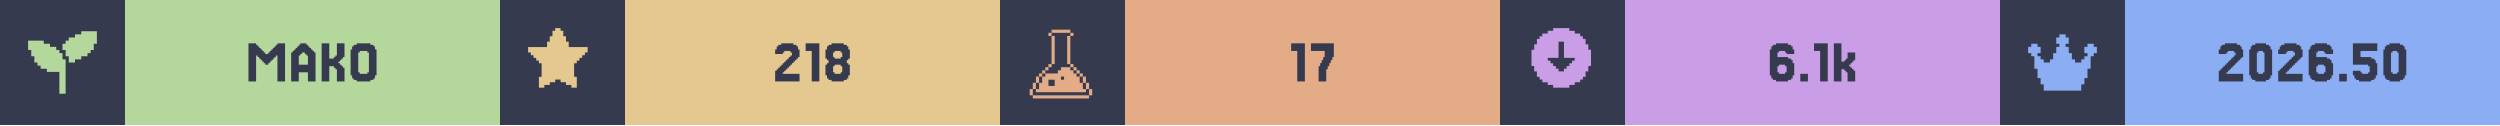
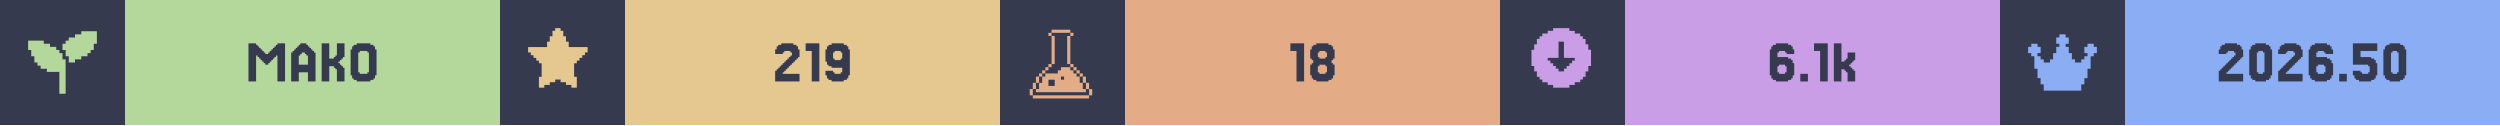
<svg xmlns="http://www.w3.org/2000/svg" width="1200" viewBox="0 0 200 10">
  <g>
    <rect width="200" height="10" fill="#363a4f" />
    <g class="badge" transform="translate(0 0)">
      <path transform="translate(2 2) scale(0.25)" fill="#b4d89c" d="M 18 2 L 18 3 L 16 3 L 16 4 L 14 4 L 14 5 L 13 5 L 13 6 L 12 6 L 12 8 L 13 8 L 13 10 L 14 10 L 14 12 L 16 12 L 16 11 L 18 11 L 18 10 L 20 10 L 20 9 L 21 9 L 21 8 L 22 8 L 22 6 L 23 6 L 23 2 L 18 2 z M 1 5 L 1 8 L 2 8 L 2 10 L 3 10 L 3 12 L 4 12 L 4 13 L 5 13 L 5 14 L 7 14 L 7 15 L 11 15 L 11 22 L 13 22 L 13 11 L 12 11 L 12 9 L 11 9 L 11 8 L 10 8 L 10 7 L 8 7 L 8 6 L 6 6 L 6 5 L 1 5 z" />
      <rect fill="#b4d89c" width="30" height="10" x="10" y="0" />
      <path fill="#363a4f" d="M21.463 5.053V5.175H21.22V5.053H21.098V4.931H20.976V4.809H20.854V4.687H20.732V4.565H20.61V4.443H20.488V6.516H19.878V3.467H20.488V3.589H20.61V3.711H20.732V3.833H20.854V3.955H20.976V4.077H21.098V4.199H21.22V4.321H21.463V4.199H21.585V4.077H21.707V3.955H21.829V3.833H21.951V3.711H22.073V3.589H22.195V3.467H22.805V6.516H22.195V4.443H22.073V4.565H21.951V4.687H21.829V4.809H21.707V4.931H21.585V5.053Z M24.634 5.175V4.443H24.512V4.321H24.39V4.199H24.146V4.321H24.024V4.443H23.902V5.175ZM23.415 4.199V4.077H23.537V3.955H23.659V3.833H23.78V3.711H23.902V3.589H24.024V3.467H24.512V3.589H24.634V3.711H24.756V3.833H24.878V3.955H25V4.077H25.122V4.199H25.244V6.516H24.634V5.785H23.902V6.516H23.293V4.199Z M27.317 5.297H27.439V5.419H27.561V6.516H26.951V5.541H26.829V5.419H26.707V5.297H26.341V6.516H25.732V3.467H26.341V4.687H26.707V4.565H26.829V4.443H26.951V3.467H27.561V4.565H27.439V4.687H27.317V4.809H27.195V4.931H27.073V5.053H27.195V5.175H27.317Z M30 6.029V6.272H29.878V6.394H29.634V6.516H28.537V6.394H28.293V6.272H28.171V6.029H28.049V3.955H28.171V3.711H28.293V3.589H28.537V3.467H29.634V3.589H29.878V3.711H30V3.955H30.122V6.029ZM28.78 5.785V5.907H29.39V5.785H29.512V4.199H29.39V4.077H28.78V4.199H28.659V5.785Z" />
    </g>
    <g class="badge" transform="translate(40 0)">
      <path transform="" fill="#e5c890" d="M5.929 6.145h.216v.866h-.433v-.217H5.28v-.216h-.432v-.216h-.433v.216H3.98v.216h-.433v.217h-.433v-.866h.217V5.063h-.217v-.216H2.9V4.63h-.217v-.216h-.216v-.217H2.25v-.432h1.515v-.433h.216v-.433h.216v-.433h.217V2.25h.433v.216h.216v.433h.216v.433h.217v.433H7.01v.432h-.217v.217h-.216v.216h-.216v.217h-.217v.216H5.93z" />
      <rect fill="#e5c890" width="30" height="10" x="10" y="0" />
-       <path fill="#363a4f" d="M22.744 5.663V5.785H22.622V5.907H23.963V6.516H22.012V5.663H22.134V5.541H22.256V5.419H22.378V5.297H22.5V5.175H22.622V5.053H22.744V4.931H22.866V4.809H22.988V4.687H23.11V4.565H23.232V4.443H23.354V4.199H23.232V4.077H22.744V4.199H22.622V4.321H22.012V3.955H22.134V3.711H22.256V3.589H22.5V3.467H23.476V3.589H23.72V3.711H23.841V3.955H23.963V4.565H23.841V4.687H23.72V4.809H23.598V4.931H23.476V5.053H23.354V5.175H23.232V5.297H23.11V5.419H22.988V5.541H22.866V5.663Z M25.549 3.467V6.516H24.939V4.077H24.451V3.467Z M26.768 4.565V4.687H27.256V4.565H27.378V4.199H27.256V4.077H26.768V4.199H26.646V4.565ZM27.866 5.053V5.175H27.988V6.029H27.866V6.272H27.744V6.394H27.5V6.516H26.524V6.394H26.28V6.272H26.159V6.029H26.037V5.175H26.159V5.053H26.28V4.809H26.159V4.687H26.037V3.955H26.159V3.711H26.28V3.589H26.524V3.467H27.5V3.589H27.744V3.711H27.866V3.955H27.988V4.687H27.866V4.809H27.744V5.053ZM26.768 5.785V5.907H27.256V5.785H27.378V5.297H27.256V5.175H26.768V5.297H26.646V5.785Z" />
+       <path fill="#363a4f" d="M22.744 5.663V5.785H22.622V5.907H23.963V6.516H22.012V5.663H22.134V5.541H22.256V5.419H22.378V5.297H22.5V5.175H22.622V5.053H22.744V4.931H22.866V4.809H22.988V4.687H23.11V4.565H23.232V4.443H23.354V4.199H23.232V4.077H22.744V4.199H22.622V4.321H22.012V3.955H22.134V3.711H22.256V3.589H22.5V3.467H23.476V3.589H23.72V3.711H23.841V3.955H23.963V4.565H23.841V4.687H23.72V4.809H23.598V4.931H23.476V5.053H23.354V5.175H23.232V5.297H23.11V5.419H22.988V5.541H22.866V5.663Z M25.549 3.467V6.516H24.939V4.077H24.451V3.467Z M27.378 4.687V4.199H27.256V4.077H26.768V4.199H26.646V4.687H26.768V4.809H27.256V4.687ZM26.159 6.272V6.029H26.037V5.663H26.646V5.785H26.768V5.907H27.256V5.785H27.378V5.419H26.524V5.297H26.28V5.175H26.159V4.931H26.037V3.955H26.159V3.711H26.28V3.589H26.524V3.467H27.5V3.589H27.744V3.711H27.866V3.955H27.988V6.029H27.866V6.272H27.744V6.394H27.5V6.516H26.524V6.394H26.28V6.272Z" />
    </g>
    <g class="badge" transform="translate(80 0)">
      <path transform="translate(2 2) scale(0.25)" fill="#e3ac86" d="M 8.502 1.5 L 8.502 2.5 L 14.504 2.5 L 14.504 1.5 L 8.502 1.5 z M 14.504 2.5 L 14.504 3.5 L 15.504 3.5 L 15.504 2.5 L 14.504 2.5 z M 14.504 3.5 L 13.502 3.5 L 13.502 12.502 L 14.504 12.502 L 14.504 3.5 z M 14.504 12.502 L 14.504 13.502 L 15.504 13.502 L 15.504 12.502 L 14.504 12.502 z M 15.504 13.502 L 15.504 14.504 L 16.504 14.504 L 16.504 15.504 L 17.504 15.504 L 17.504 16.504 L 18.504 16.504 L 18.504 15.502 L 17.504 15.502 L 17.504 14.502 L 16.504 14.502 L 16.504 13.502 L 15.504 13.502 z M 18.504 16.504 L 18.504 18.504 L 19.504 18.504 L 19.504 16.504 L 18.504 16.504 z M 19.504 18.504 L 19.504 20.504 L 20.504 20.504 L 20.504 18.504 L 19.504 18.504 z M 20.504 20.504 L 20.504 22.504 L 21.504 22.504 L 21.504 20.504 L 20.504 20.504 z M 19.504 20.504 L 18.504 20.504 L 18.504 18.504 L 17.504 18.504 L 17.504 16.504 L 16.504 16.504 L 16.504 15.504 L 15.504 15.504 L 15.504 14.504 L 14.504 14.504 L 14.504 13.502 L 11.502 13.502 L 11.502 14.504 L 10.502 14.504 L 10.502 15.504 L 6.502 15.504 L 6.502 16.504 L 5.5 16.504 L 5.5 18.504 L 4.5 18.504 L 4.5 20.504 L 3.5 20.504 L 3.5 21.504 L 19.504 21.504 L 19.504 20.504 z M 3.5 20.504 L 3.5 18.504 L 2.5 18.504 L 2.5 20.504 L 3.5 20.504 z M 2.5 20.504 L 1.5 20.504 L 1.5 22.504 L 2.5 22.504 L 2.5 20.504 z M 3.5 18.504 L 4.5 18.504 L 4.5 16.504 L 3.5 16.504 L 3.5 18.504 z M 4.5 16.504 L 5.5 16.504 L 5.5 15.504 L 6.502 15.504 L 6.502 14.504 L 7.502 14.504 L 7.502 13.502 L 6.502 13.502 L 6.502 14.502 L 5.5 14.502 L 5.5 15.502 L 4.5 15.502 L 4.5 16.504 z M 7.502 13.502 L 8.502 13.502 L 8.502 12.502 L 7.502 12.502 L 7.502 13.502 z M 8.502 12.502 L 9.502 12.502 L 9.502 3.5 L 8.502 3.5 L 8.502 12.502 z M 8.502 3.5 L 8.502 2.5 L 7.502 2.5 L 7.502 3.5 L 8.502 3.5 z M 11.502 16.504 L 12.502 16.504 L 12.502 17.504 L 11.502 17.504 L 11.502 16.504 z M 7.502 17.504 L 9.502 17.504 L 9.502 19.504 L 7.502 19.504 L 7.502 17.504 z M 2.5 22.506 L 2.5 23.506 L 20.504 23.506 L 20.504 22.506 L 2.5 22.506 z" />
      <rect fill="#e3ac86" width="30" height="10" x="10" y="0" />
-       <path fill="#363a4f" d="M24.39 3.467V6.516H23.78V4.077H23.293V3.467Z M25.61 5.297V5.053H25.732V4.809H25.854V4.565H25.976V4.077H24.878V3.467H26.707V4.565H26.585V4.809H26.463V5.053H26.341V5.297H26.22V5.541H26.098V6.516H25.488V5.297Z" />
+       <path fill="#363a4f" d="M24.329 3.467V6.516H23.72V4.077H23.232V3.467Z M25.549 4.565V4.687H26.037V4.565H26.159V4.199H26.037V4.077H25.549V4.199H25.427V4.565ZM26.646 5.053V5.175H26.768V6.029H26.646V6.272H26.524V6.394H26.28V6.516H25.305V6.394H25.061V6.272H24.939V6.029H24.817V5.175H24.939V5.053H25.061V4.809H24.939V4.687H24.817V3.955H24.939V3.711H25.061V3.589H25.305V3.467H26.28V3.589H26.524V3.711H26.646V3.955H26.768V4.687H26.646V4.809H26.524V5.053ZM25.549 5.785V5.907H26.037V5.785H26.159V5.297H26.037V5.175H25.549V5.297H25.427V5.785Z" />
    </g>
    <g class="badge" transform="translate(120 0)">
      <path transform="" fill="#ca9ee6" d="M5.55 6.794h.432v-.216h.433v-.216h.216v-.217h.217v-.433h.216V5.28h.217V3.981h-.217v-.433h-.216v-.433h-.217V2.9h-.216v-.217h-.433v-.216h-.433V2.25h-1.298v.216h-.433v.216h-.433V2.9h-.216v.216h-.217v.433h-.216v.433h-.217v1.298h.217v.433h.216v.433h.217v.217h.216v.216h.433v.216h.433v.217h1.298zm-1.083-1.298v-.217h-.216v-.216h-.217v-.216h-.216V4.63h.866V3.332h.432V4.63h.866v.217h-.216v.216h-.217v.216h-.216v.217h-.217v.216h-.432v-.216z" />
      <rect fill="#ca9ee6" width="30" height="10" x="10" y="0" />
      <path fill="#363a4f" d="M22.317 5.785V5.907H22.805V5.785H22.927V5.297H22.805V5.175H22.317V5.297H22.195V5.785ZM22.195 4.565H23.049V4.687H23.293V4.809H23.415V5.053H23.537V6.029H23.415V6.272H23.293V6.394H23.049V6.516H22.073V6.394H21.829V6.272H21.707V6.029H21.585V3.955H21.707V3.711H21.829V3.589H22.073V3.467H23.049V3.589H23.293V3.711H23.415V3.955H23.537V4.321H22.927V4.199H22.805V4.077H22.317V4.199H22.195Z M24.634 5.907V6.516H24.024V5.907Z M26.22 3.467V6.516H25.61V4.077H25.122V3.467Z M27.561 4.931V4.809H27.683V4.687H27.805V4.199H28.415V4.809H28.293V4.931H28.171V5.053H28.049V5.175H27.927V5.297H28.049V5.419H28.171V5.541H28.293V5.663H28.415V6.516H27.805V5.785H27.683V5.663H27.561V5.541H27.317V6.516H26.707V3.467H27.317V4.931Z" />
    </g>
    <g class="badge" transform="translate(160 0)">
      <path transform="translate(2 2) scale(0.25)" fill="#8aadf4" d="M23 7v2h-1v1h-1v4h-1v3h-1v2h-1v2H6v-2H5v-2H4v-3H3v-4H2V9H1V7h1V6h2v1h1v2H4v1h1v1h1v1h2v-1h1V9h1V7h1V6h-1V4h1V3h2v1h1v2h-1v1h1v2h1v2h1v1h2v-1h1v-1h1V9h-1V7h1V6h2v1z" />
      <rect fill="#8aadf4" width="30" height="10" x="10" y="0" />
      <path fill="#363a4f" d="M18.232 5.663V5.785H18.11V5.907H19.451V6.516H17.5V5.663H17.622V5.541H17.744V5.419H17.866V5.297H17.988V5.175H18.11V5.053H18.232V4.931H18.354V4.809H18.476V4.687H18.598V4.565H18.72V4.443H18.841V4.199H18.72V4.077H18.232V4.199H18.11V4.321H17.5V3.955H17.622V3.711H17.744V3.589H17.988V3.467H18.963V3.589H19.207V3.711H19.329V3.955H19.451V4.565H19.329V4.687H19.207V4.809H19.085V4.931H18.963V5.053H18.841V5.175H18.72V5.297H18.598V5.419H18.476V5.541H18.354V5.663Z M21.646 6.029V6.272H21.524V6.394H21.28V6.516H20.427V6.394H20.183V6.272H20.061V6.029H19.939V3.955H20.061V3.711H20.183V3.589H20.427V3.467H21.28V3.589H21.524V3.711H21.646V3.955H21.768V6.029ZM20.671 5.785V5.907H21.037V5.785H21.159V4.199H21.037V4.077H20.671V4.199H20.549V5.785Z M22.988 5.663V5.785H22.866V5.907H24.207V6.516H22.256V5.663H22.378V5.541H22.5V5.419H22.622V5.297H22.744V5.175H22.866V5.053H22.988V4.931H23.11V4.809H23.232V4.687H23.354V4.565H23.476V4.443H23.598V4.199H23.476V4.077H22.988V4.199H22.866V4.321H22.256V3.955H22.378V3.711H22.5V3.589H22.744V3.467H23.72V3.589H23.963V3.711H24.085V3.955H24.207V4.565H24.085V4.687H23.963V4.809H23.841V4.931H23.72V5.053H23.598V5.175H23.476V5.297H23.354V5.419H23.232V5.541H23.11V5.663Z M25.427 5.785V5.907H25.915V5.785H26.037V5.297H25.915V5.175H25.427V5.297H25.305V5.785ZM25.305 4.565H26.159V4.687H26.402V4.809H26.524V5.053H26.646V6.029H26.524V6.272H26.402V6.394H26.159V6.516H25.183V6.394H24.939V6.272H24.817V6.029H24.695V3.955H24.817V3.711H24.939V3.589H25.183V3.467H26.159V3.589H26.402V3.711H26.524V3.955H26.646V4.321H26.037V4.199H25.915V4.077H25.427V4.199H25.305Z M27.744 5.907V6.516H27.134V5.907Z M28.841 5.663V5.785H28.963V5.907H29.451V5.785H29.573V5.297H29.451V5.175H28.232V3.467H30.183V4.077H28.841V4.565H29.695V4.687H29.939V4.809H30.061V5.053H30.183V6.029H30.061V6.272H29.939V6.394H29.695V6.516H28.72V6.394H28.476V6.272H28.354V6.029H28.232V5.663Z M32.378 6.029V6.272H32.256V6.394H32.012V6.516H31.159V6.394H30.915V6.272H30.793V6.029H30.671V3.955H30.793V3.711H30.915V3.589H31.159V3.467H32.012V3.589H32.256V3.711H32.378V3.955H32.5V6.029ZM31.402 5.785V5.907H31.768V5.785H31.89V4.199H31.768V4.077H31.402V4.199H31.28V5.785Z" />
    </g>
  </g>
</svg>
